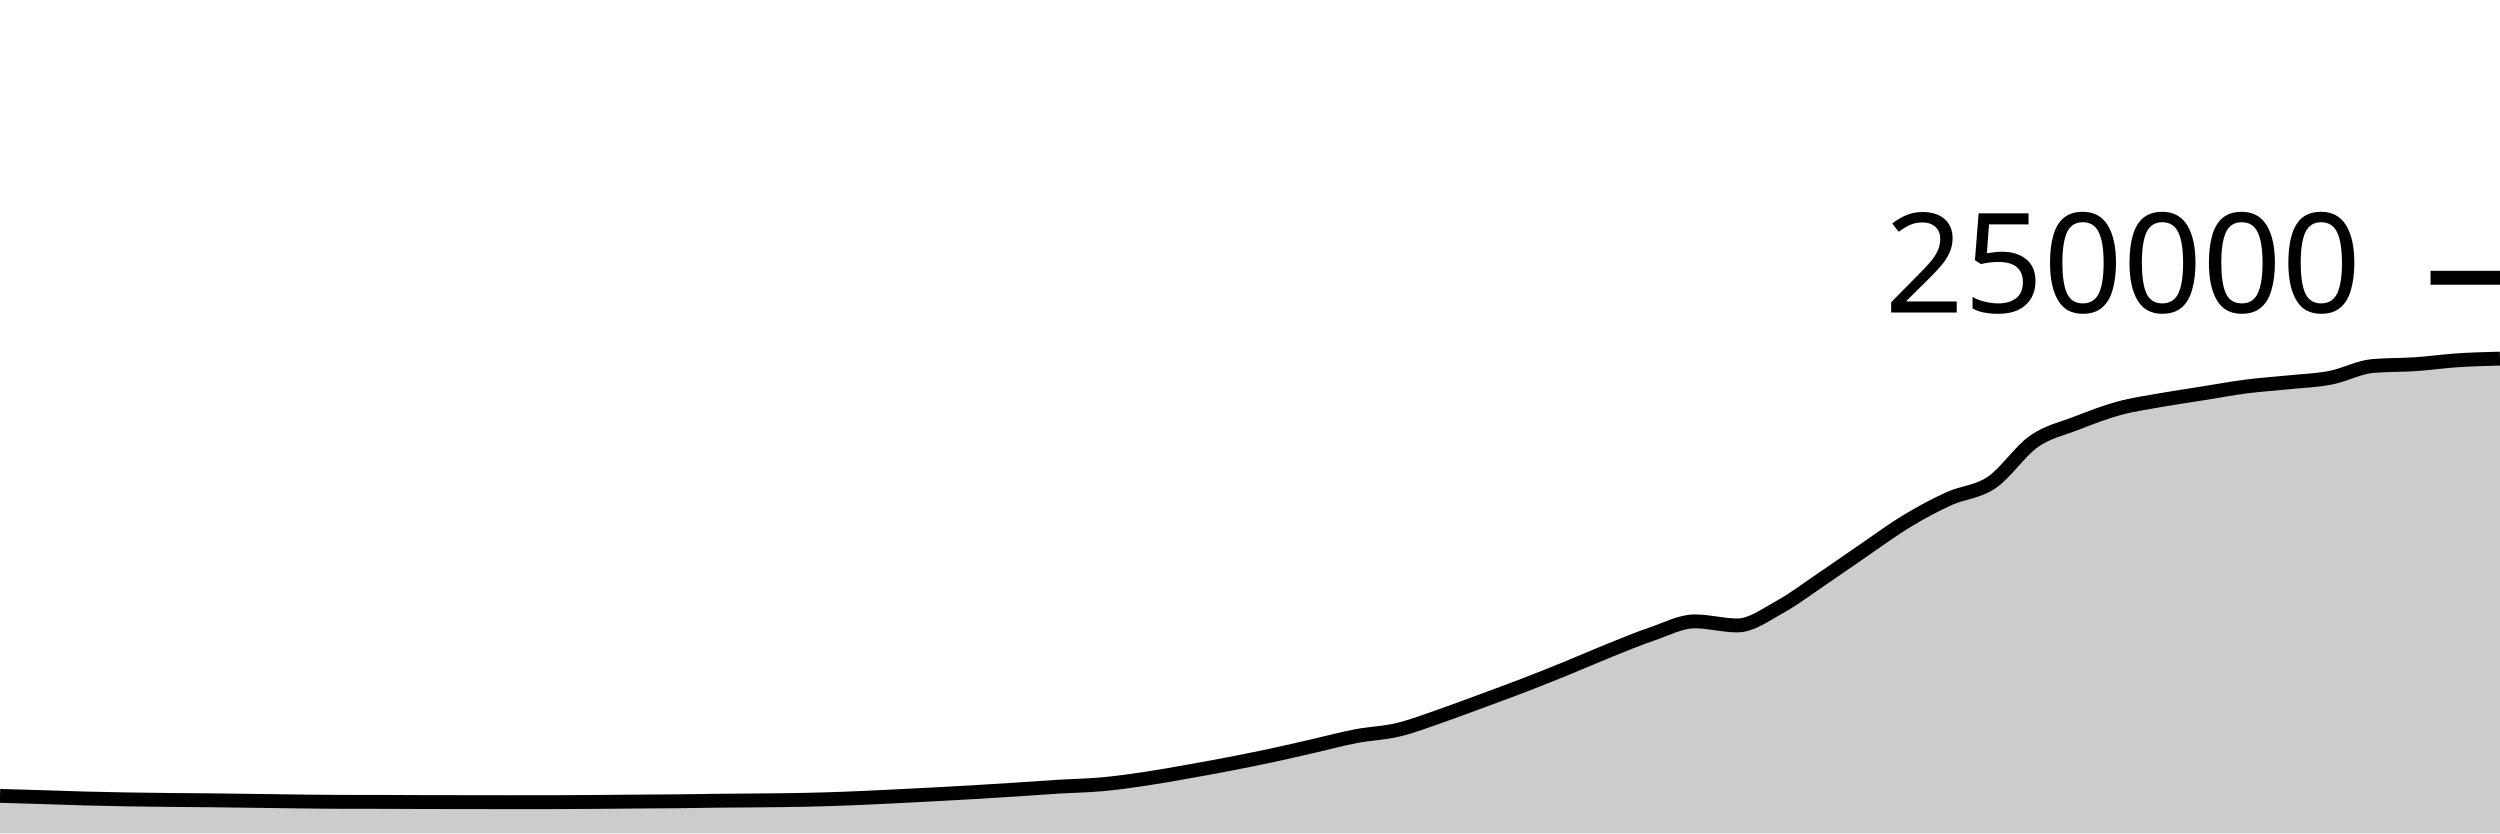
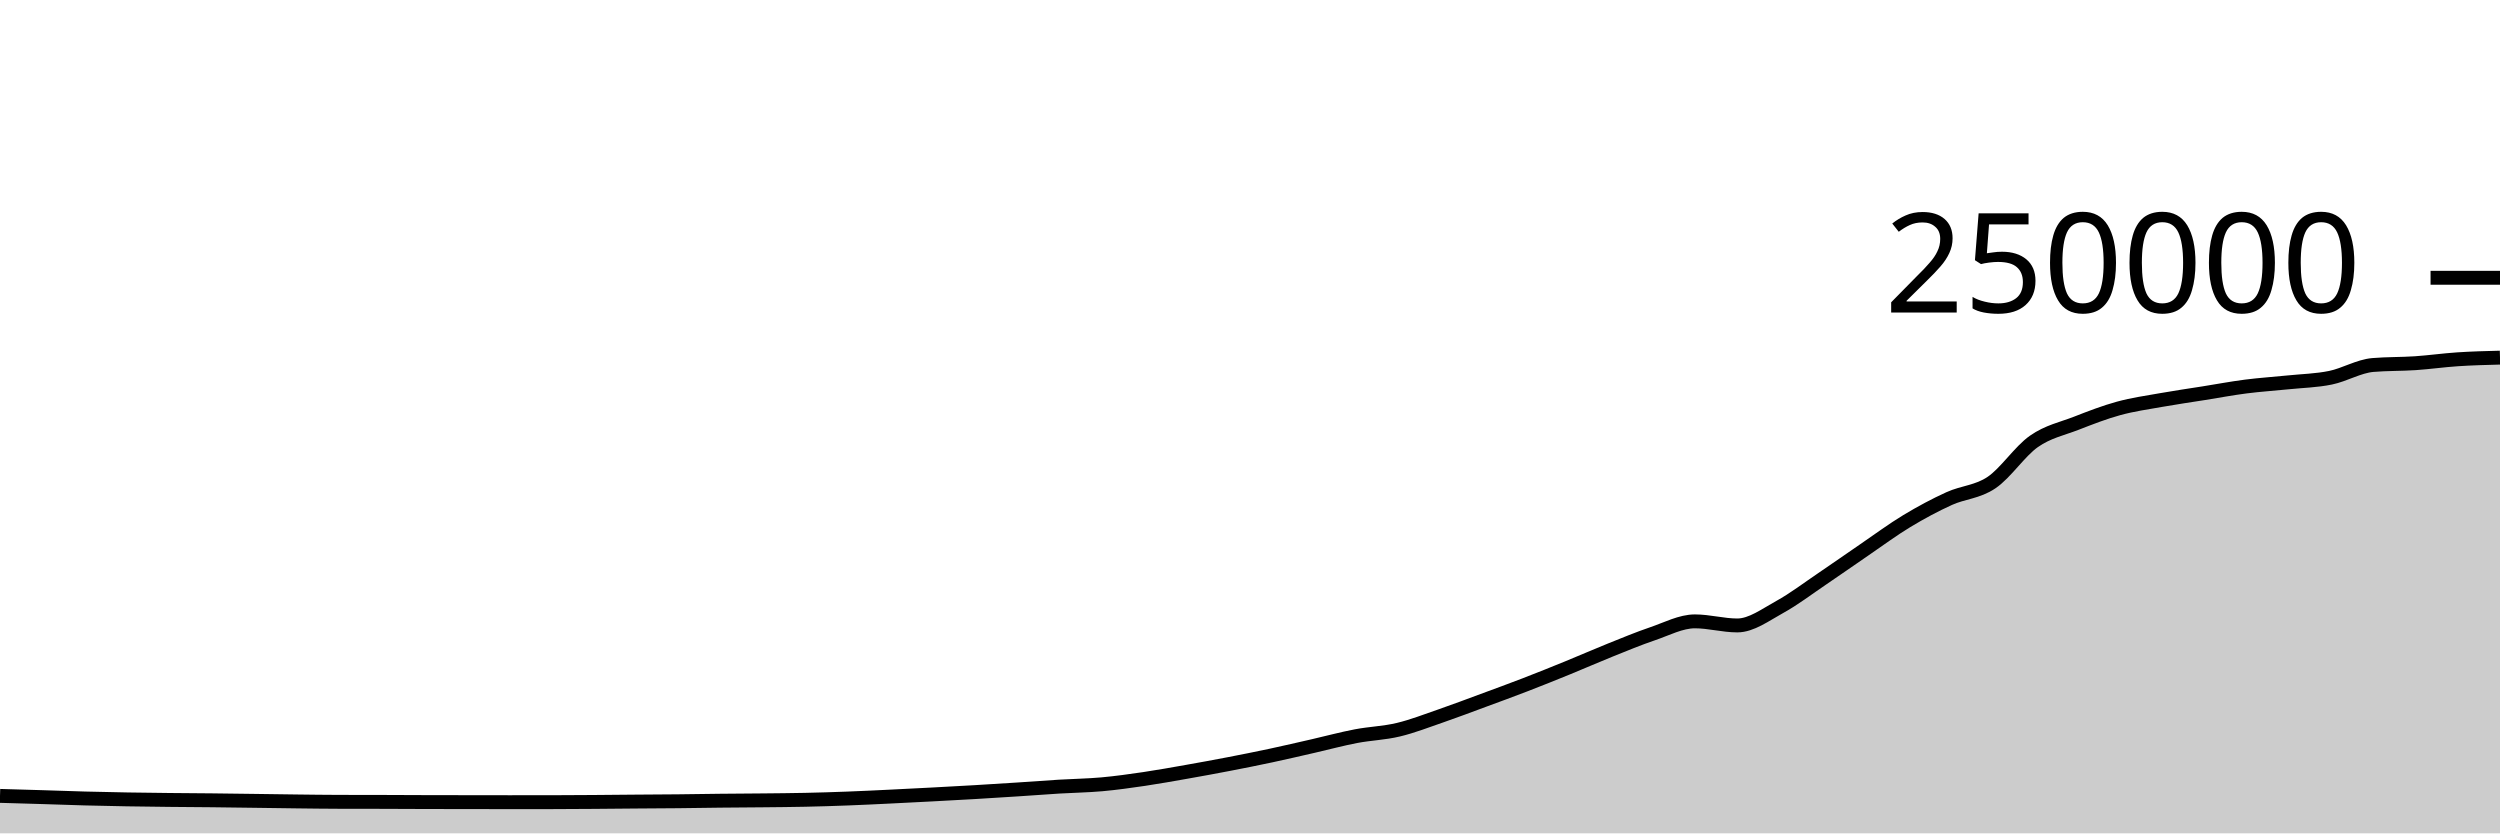
<svg xmlns="http://www.w3.org/2000/svg" viewBox="0 0 180 60">
  <g transform="translate(0,20)">
-     <path class="area" fill="rgba(0, 0, 0, 0.2)" d="M0,37.304C1.017,37.333,2.034,37.362,3.051,37.393C4.068,37.424,5.085,37.463,6.102,37.49C7.119,37.517,8.136,37.539,9.153,37.556C10.169,37.574,11.186,37.585,12.203,37.596C13.22,37.607,14.237,37.611,15.254,37.622C16.271,37.633,17.288,37.647,18.305,37.661C19.322,37.674,20.339,37.691,21.356,37.703C22.373,37.715,23.39,37.73,24.407,37.732C25.424,37.735,26.441,37.734,27.458,37.736C28.475,37.739,29.492,37.745,30.508,37.748C31.525,37.751,32.542,37.752,33.559,37.753C34.576,37.755,35.593,37.757,36.61,37.757C37.627,37.757,38.644,37.757,39.661,37.756C40.678,37.755,41.695,37.747,42.712,37.74C43.729,37.733,44.746,37.722,45.763,37.713C46.78,37.705,47.797,37.702,48.814,37.691C49.831,37.681,50.847,37.662,51.864,37.651C52.881,37.64,53.898,37.637,54.915,37.626C55.932,37.616,56.949,37.608,57.966,37.586C58.983,37.564,60,37.533,61.017,37.494C62.034,37.456,63.051,37.405,64.068,37.356C65.085,37.307,66.102,37.255,67.119,37.201C68.136,37.147,69.153,37.093,70.169,37.033C71.186,36.974,72.203,36.91,73.22,36.843C74.237,36.777,75.254,36.698,76.271,36.636C77.288,36.574,78.305,36.562,79.322,36.471C80.339,36.379,81.356,36.237,82.373,36.087C83.39,35.937,84.407,35.752,85.424,35.573C86.441,35.394,87.458,35.209,88.475,35.012C89.492,34.816,90.508,34.614,91.525,34.396C92.542,34.179,93.559,33.94,94.576,33.708C95.593,33.476,96.61,33.199,97.627,33.005C98.644,32.81,99.661,32.783,100.678,32.54C101.695,32.297,102.712,31.898,103.729,31.548C104.746,31.197,105.763,30.81,106.78,30.435C107.797,30.06,108.814,29.689,109.831,29.296C110.847,28.904,111.864,28.495,112.881,28.08C113.898,27.666,114.915,27.216,115.932,26.808C116.949,26.4,117.966,25.976,118.983,25.631C120,25.286,121.017,24.738,122.034,24.738C123.051,24.738,124.068,25.032,125.085,25.032C126.102,25.032,127.119,24.263,128.136,23.705C129.153,23.147,130.169,22.37,131.186,21.683C132.203,20.996,133.22,20.278,134.237,19.584C135.254,18.89,136.271,18.134,137.288,17.52C138.305,16.906,139.322,16.36,140.339,15.898C141.356,15.436,142.373,15.433,143.39,14.746C144.407,14.06,145.424,12.493,146.441,11.781C147.458,11.069,148.475,10.87,149.492,10.474C150.508,10.078,151.525,9.682,152.542,9.404C153.559,9.125,154.576,8.984,155.593,8.803C156.61,8.621,157.627,8.477,158.644,8.315C159.661,8.153,160.678,7.961,161.695,7.83C162.712,7.699,163.729,7.636,164.746,7.53C165.763,7.425,166.78,7.394,167.797,7.197C168.814,7.001,169.831,6.437,170.847,6.351C171.864,6.265,172.881,6.291,173.898,6.222C174.915,6.154,175.932,6.007,176.949,5.94C177.966,5.873,178.983,5.847,180,5.82L180,40C178.983,40,177.966,40,176.949,40C175.932,40,174.915,40,173.898,40C172.881,40,171.864,40,170.847,40C169.831,40,168.814,40,167.797,40C166.78,40,165.763,40,164.746,40C163.729,40,162.712,40,161.695,40C160.678,40,159.661,40,158.644,40C157.627,40,156.61,40,155.593,40C154.576,40,153.559,40,152.542,40C151.525,40,150.508,40,149.492,40C148.475,40,147.458,40,146.441,40C145.424,40,144.407,40,143.39,40C142.373,40,141.356,40,140.339,40C139.322,40,138.305,40,137.288,40C136.271,40,135.254,40,134.237,40C133.22,40,132.203,40,131.186,40C130.169,40,129.153,40,128.136,40C127.119,40,126.102,40,125.085,40C124.068,40,123.051,40,122.034,40C121.017,40,120,40,118.983,40C117.966,40,116.949,40,115.932,40C114.915,40,113.898,40,112.881,40C111.864,40,110.847,40,109.831,40C108.814,40,107.797,40,106.78,40C105.763,40,104.746,40,103.729,40C102.712,40,101.695,40,100.678,40C99.661,40,98.644,40,97.627,40C96.61,40,95.593,40,94.576,40C93.559,40,92.542,40,91.525,40C90.508,40,89.492,40,88.475,40C87.458,40,86.441,40,85.424,40C84.407,40,83.39,40,82.373,40C81.356,40,80.339,40,79.322,40C78.305,40,77.288,40,76.271,40C75.254,40,74.237,40,73.22,40C72.203,40,71.186,40,70.169,40C69.153,40,68.136,40,67.119,40C66.102,40,65.085,40,64.068,40C63.051,40,62.034,40,61.017,40C60,40,58.983,40,57.966,40C56.949,40,55.932,40,54.915,40C53.898,40,52.881,40,51.864,40C50.847,40,49.831,40,48.814,40C47.797,40,46.78,40,45.763,40C44.746,40,43.729,40,42.712,40C41.695,40,40.678,40,39.661,40C38.644,40,37.627,40,36.61,40C35.593,40,34.576,40,33.559,40C32.542,40,31.525,40,30.508,40C29.492,40,28.475,40,27.458,40C26.441,40,25.424,40,24.407,40C23.39,40,22.373,40,21.356,40C20.339,40,19.322,40,18.305,40C17.288,40,16.271,40,15.254,40C14.237,40,13.22,40,12.203,40C11.186,40,10.169,40,9.153,40C8.136,40,7.119,40,6.102,40C5.085,40,4.068,40,3.051,40C2.034,40,1.017,40,0,40Z" />
-     <path class="line" stroke="black" fill="none" d="M0,37.304C1.017,37.333,2.034,37.362,3.051,37.393C4.068,37.424,5.085,37.463,6.102,37.49C7.119,37.517,8.136,37.539,9.153,37.556C10.169,37.574,11.186,37.585,12.203,37.596C13.22,37.607,14.237,37.611,15.254,37.622C16.271,37.633,17.288,37.647,18.305,37.661C19.322,37.674,20.339,37.691,21.356,37.703C22.373,37.715,23.39,37.73,24.407,37.732C25.424,37.735,26.441,37.734,27.458,37.736C28.475,37.739,29.492,37.745,30.508,37.748C31.525,37.751,32.542,37.752,33.559,37.753C34.576,37.755,35.593,37.757,36.61,37.757C37.627,37.757,38.644,37.757,39.661,37.756C40.678,37.755,41.695,37.747,42.712,37.74C43.729,37.733,44.746,37.722,45.763,37.713C46.78,37.705,47.797,37.702,48.814,37.691C49.831,37.681,50.847,37.662,51.864,37.651C52.881,37.64,53.898,37.637,54.915,37.626C55.932,37.616,56.949,37.608,57.966,37.586C58.983,37.564,60,37.533,61.017,37.494C62.034,37.456,63.051,37.405,64.068,37.356C65.085,37.307,66.102,37.255,67.119,37.201C68.136,37.147,69.153,37.093,70.169,37.033C71.186,36.974,72.203,36.91,73.22,36.843C74.237,36.777,75.254,36.698,76.271,36.636C77.288,36.574,78.305,36.562,79.322,36.471C80.339,36.379,81.356,36.237,82.373,36.087C83.39,35.937,84.407,35.752,85.424,35.573C86.441,35.394,87.458,35.209,88.475,35.012C89.492,34.816,90.508,34.614,91.525,34.396C92.542,34.179,93.559,33.94,94.576,33.708C95.593,33.476,96.61,33.199,97.627,33.005C98.644,32.81,99.661,32.783,100.678,32.54C101.695,32.297,102.712,31.898,103.729,31.548C104.746,31.197,105.763,30.81,106.78,30.435C107.797,30.06,108.814,29.689,109.831,29.296C110.847,28.904,111.864,28.495,112.881,28.08C113.898,27.666,114.915,27.216,115.932,26.808C116.949,26.4,117.966,25.976,118.983,25.631C120,25.286,121.017,24.738,122.034,24.738C123.051,24.738,124.068,25.032,125.085,25.032C126.102,25.032,127.119,24.263,128.136,23.705C129.153,23.147,130.169,22.37,131.186,21.683C132.203,20.996,133.22,20.278,134.237,19.584C135.254,18.89,136.271,18.134,137.288,17.52C138.305,16.906,139.322,16.36,140.339,15.898C141.356,15.436,142.373,15.433,143.39,14.746C144.407,14.06,145.424,12.493,146.441,11.781C147.458,11.069,148.475,10.87,149.492,10.474C150.508,10.078,151.525,9.682,152.542,9.404C153.559,9.125,154.576,8.984,155.593,8.803C156.61,8.621,157.627,8.477,158.644,8.315C159.661,8.153,160.678,7.961,161.695,7.83C162.712,7.699,163.729,7.636,164.746,7.53C165.763,7.425,166.78,7.394,167.797,7.197C168.814,7.001,169.831,6.437,170.847,6.351C171.864,6.265,172.881,6.291,173.898,6.222C174.915,6.154,175.932,6.007,176.949,5.94C177.966,5.873,178.983,5.847,180,5.82" />
+     <path class="area" fill="rgba(0, 0, 0, 0.2)" d="M0,37.304C1.017,37.333,2.034,37.362,3.051,37.393C4.068,37.424,5.085,37.463,6.102,37.49C7.119,37.517,8.136,37.539,9.153,37.556C10.169,37.574,11.186,37.585,12.203,37.596C13.22,37.607,14.237,37.611,15.254,37.622C16.271,37.633,17.288,37.647,18.305,37.661C19.322,37.674,20.339,37.691,21.356,37.703C22.373,37.715,23.39,37.73,24.407,37.732C25.424,37.735,26.441,37.734,27.458,37.736C28.475,37.739,29.492,37.745,30.508,37.748C31.525,37.751,32.542,37.752,33.559,37.753C34.576,37.755,35.593,37.757,36.61,37.757C37.627,37.757,38.644,37.757,39.661,37.756C40.678,37.755,41.695,37.747,42.712,37.74C43.729,37.733,44.746,37.722,45.763,37.713C46.78,37.705,47.797,37.702,48.814,37.691C49.831,37.681,50.847,37.662,51.864,37.651C52.881,37.64,53.898,37.637,54.915,37.626C55.932,37.616,56.949,37.608,57.966,37.586C58.983,37.564,60,37.533,61.017,37.494C62.034,37.456,63.051,37.405,64.068,37.356C65.085,37.307,66.102,37.255,67.119,37.201C68.136,37.147,69.153,37.093,70.169,37.033C71.186,36.974,72.203,36.91,73.22,36.843C74.237,36.777,75.254,36.698,76.271,36.636C77.288,36.574,78.305,36.562,79.322,36.471C80.339,36.379,81.356,36.237,82.373,36.087C83.39,35.937,84.407,35.752,85.424,35.573C86.441,35.394,87.458,35.209,88.475,35.012C89.492,34.816,90.508,34.614,91.525,34.396C92.542,34.179,93.559,33.94,94.576,33.708C95.593,33.476,96.61,33.199,97.627,33.005C98.644,32.81,99.661,32.783,100.678,32.54C101.695,32.297,102.712,31.898,103.729,31.548C104.746,31.197,105.763,30.81,106.78,30.435C107.797,30.06,108.814,29.689,109.831,29.296C110.847,28.904,111.864,28.495,112.881,28.08C113.898,27.666,114.915,27.216,115.932,26.808C116.949,26.4,117.966,25.976,118.983,25.631C120,25.286,121.017,24.738,122.034,24.738C123.051,24.738,124.068,25.032,125.085,25.032C126.102,25.032,127.119,24.263,128.136,23.705C129.153,23.147,130.169,22.37,131.186,21.683C132.203,20.996,133.22,20.278,134.237,19.584C135.254,18.89,136.271,18.134,137.288,17.52C138.305,16.906,139.322,16.36,140.339,15.898C141.356,15.436,142.373,15.433,143.39,14.746C144.407,14.06,145.424,12.493,146.441,11.781C147.458,11.069,148.475,10.87,149.492,10.474C150.508,10.078,151.525,9.682,152.542,9.404C153.559,9.125,154.576,8.984,155.593,8.803C156.61,8.621,157.627,8.477,158.644,8.315C159.661,8.153,160.678,7.961,161.695,7.83C162.712,7.699,163.729,7.636,164.746,7.53C165.763,7.425,166.78,7.406,167.797,7.197C168.814,6.989,169.831,6.366,170.847,6.28C171.864,6.194,172.881,6.219,173.898,6.151C174.915,6.082,175.932,5.936,176.949,5.869C177.966,5.802,178.983,5.775,180,5.749L180,40C178.983,40,177.966,40,176.949,40C175.932,40,174.915,40,173.898,40C172.881,40,171.864,40,170.847,40C169.831,40,168.814,40,167.797,40C166.78,40,165.763,40,164.746,40C163.729,40,162.712,40,161.695,40C160.678,40,159.661,40,158.644,40C157.627,40,156.61,40,155.593,40C154.576,40,153.559,40,152.542,40C151.525,40,150.508,40,149.492,40C148.475,40,147.458,40,146.441,40C145.424,40,144.407,40,143.39,40C142.373,40,141.356,40,140.339,40C139.322,40,138.305,40,137.288,40C136.271,40,135.254,40,134.237,40C133.22,40,132.203,40,131.186,40C130.169,40,129.153,40,128.136,40C127.119,40,126.102,40,125.085,40C124.068,40,123.051,40,122.034,40C121.017,40,120,40,118.983,40C117.966,40,116.949,40,115.932,40C114.915,40,113.898,40,112.881,40C111.864,40,110.847,40,109.831,40C108.814,40,107.797,40,106.78,40C105.763,40,104.746,40,103.729,40C102.712,40,101.695,40,100.678,40C99.661,40,98.644,40,97.627,40C96.61,40,95.593,40,94.576,40C93.559,40,92.542,40,91.525,40C90.508,40,89.492,40,88.475,40C87.458,40,86.441,40,85.424,40C84.407,40,83.39,40,82.373,40C81.356,40,80.339,40,79.322,40C78.305,40,77.288,40,76.271,40C75.254,40,74.237,40,73.22,40C72.203,40,71.186,40,70.169,40C69.153,40,68.136,40,67.119,40C66.102,40,65.085,40,64.068,40C63.051,40,62.034,40,61.017,40C60,40,58.983,40,57.966,40C56.949,40,55.932,40,54.915,40C53.898,40,52.881,40,51.864,40C50.847,40,49.831,40,48.814,40C47.797,40,46.78,40,45.763,40C44.746,40,43.729,40,42.712,40C41.695,40,40.678,40,39.661,40C38.644,40,37.627,40,36.61,40C35.593,40,34.576,40,33.559,40C32.542,40,31.525,40,30.508,40C29.492,40,28.475,40,27.458,40C26.441,40,25.424,40,24.407,40C23.39,40,22.373,40,21.356,40C20.339,40,19.322,40,18.305,40C17.288,40,16.271,40,15.254,40C14.237,40,13.22,40,12.203,40C11.186,40,10.169,40,9.153,40C8.136,40,7.119,40,6.102,40C5.085,40,4.068,40,3.051,40C2.034,40,1.017,40,0,40Z" />
+     <path class="line" stroke="black" fill="none" d="M0,37.304C1.017,37.333,2.034,37.362,3.051,37.393C4.068,37.424,5.085,37.463,6.102,37.49C7.119,37.517,8.136,37.539,9.153,37.556C10.169,37.574,11.186,37.585,12.203,37.596C13.22,37.607,14.237,37.611,15.254,37.622C16.271,37.633,17.288,37.647,18.305,37.661C19.322,37.674,20.339,37.691,21.356,37.703C22.373,37.715,23.39,37.73,24.407,37.732C25.424,37.735,26.441,37.734,27.458,37.736C28.475,37.739,29.492,37.745,30.508,37.748C31.525,37.751,32.542,37.752,33.559,37.753C34.576,37.755,35.593,37.757,36.61,37.757C37.627,37.757,38.644,37.757,39.661,37.756C40.678,37.755,41.695,37.747,42.712,37.74C43.729,37.733,44.746,37.722,45.763,37.713C46.78,37.705,47.797,37.702,48.814,37.691C49.831,37.681,50.847,37.662,51.864,37.651C52.881,37.64,53.898,37.637,54.915,37.626C55.932,37.616,56.949,37.608,57.966,37.586C58.983,37.564,60,37.533,61.017,37.494C62.034,37.456,63.051,37.405,64.068,37.356C65.085,37.307,66.102,37.255,67.119,37.201C68.136,37.147,69.153,37.093,70.169,37.033C71.186,36.974,72.203,36.91,73.22,36.843C74.237,36.777,75.254,36.698,76.271,36.636C77.288,36.574,78.305,36.562,79.322,36.471C80.339,36.379,81.356,36.237,82.373,36.087C83.39,35.937,84.407,35.752,85.424,35.573C86.441,35.394,87.458,35.209,88.475,35.012C89.492,34.816,90.508,34.614,91.525,34.396C92.542,34.179,93.559,33.94,94.576,33.708C95.593,33.476,96.61,33.199,97.627,33.005C98.644,32.81,99.661,32.783,100.678,32.54C101.695,32.297,102.712,31.898,103.729,31.548C104.746,31.197,105.763,30.81,106.78,30.435C107.797,30.06,108.814,29.689,109.831,29.296C110.847,28.904,111.864,28.495,112.881,28.08C113.898,27.666,114.915,27.216,115.932,26.808C116.949,26.4,117.966,25.976,118.983,25.631C120,25.286,121.017,24.738,122.034,24.738C123.051,24.738,124.068,25.032,125.085,25.032C126.102,25.032,127.119,24.263,128.136,23.705C129.153,23.147,130.169,22.37,131.186,21.683C132.203,20.996,133.22,20.278,134.237,19.584C135.254,18.89,136.271,18.134,137.288,17.52C138.305,16.906,139.322,16.36,140.339,15.898C141.356,15.436,142.373,15.433,143.39,14.746C144.407,14.06,145.424,12.493,146.441,11.781C147.458,11.069,148.475,10.87,149.492,10.474C150.508,10.078,151.525,9.682,152.542,9.404C153.559,9.125,154.576,8.984,155.593,8.803C156.61,8.621,157.627,8.477,158.644,8.315C159.661,8.153,160.678,7.961,161.695,7.83C162.712,7.699,163.729,7.636,164.746,7.53C165.763,7.425,166.78,7.406,167.797,7.197C168.814,6.989,169.831,6.366,170.847,6.28C171.864,6.194,172.881,6.219,173.898,6.151C174.915,6.082,175.932,5.936,176.949,5.869C177.966,5.802,178.983,5.775,180,5.749" />
    <path class="axis-ceiling" stroke-width="1" stroke="black" fill="none" d="M175,0L180,0" />
    <text class="axis-ceiling-label" font-family="sans-serif" text-anchor="end" font-size="10px" x="170" y="2.5">250000</text>
  </g>
</svg>
